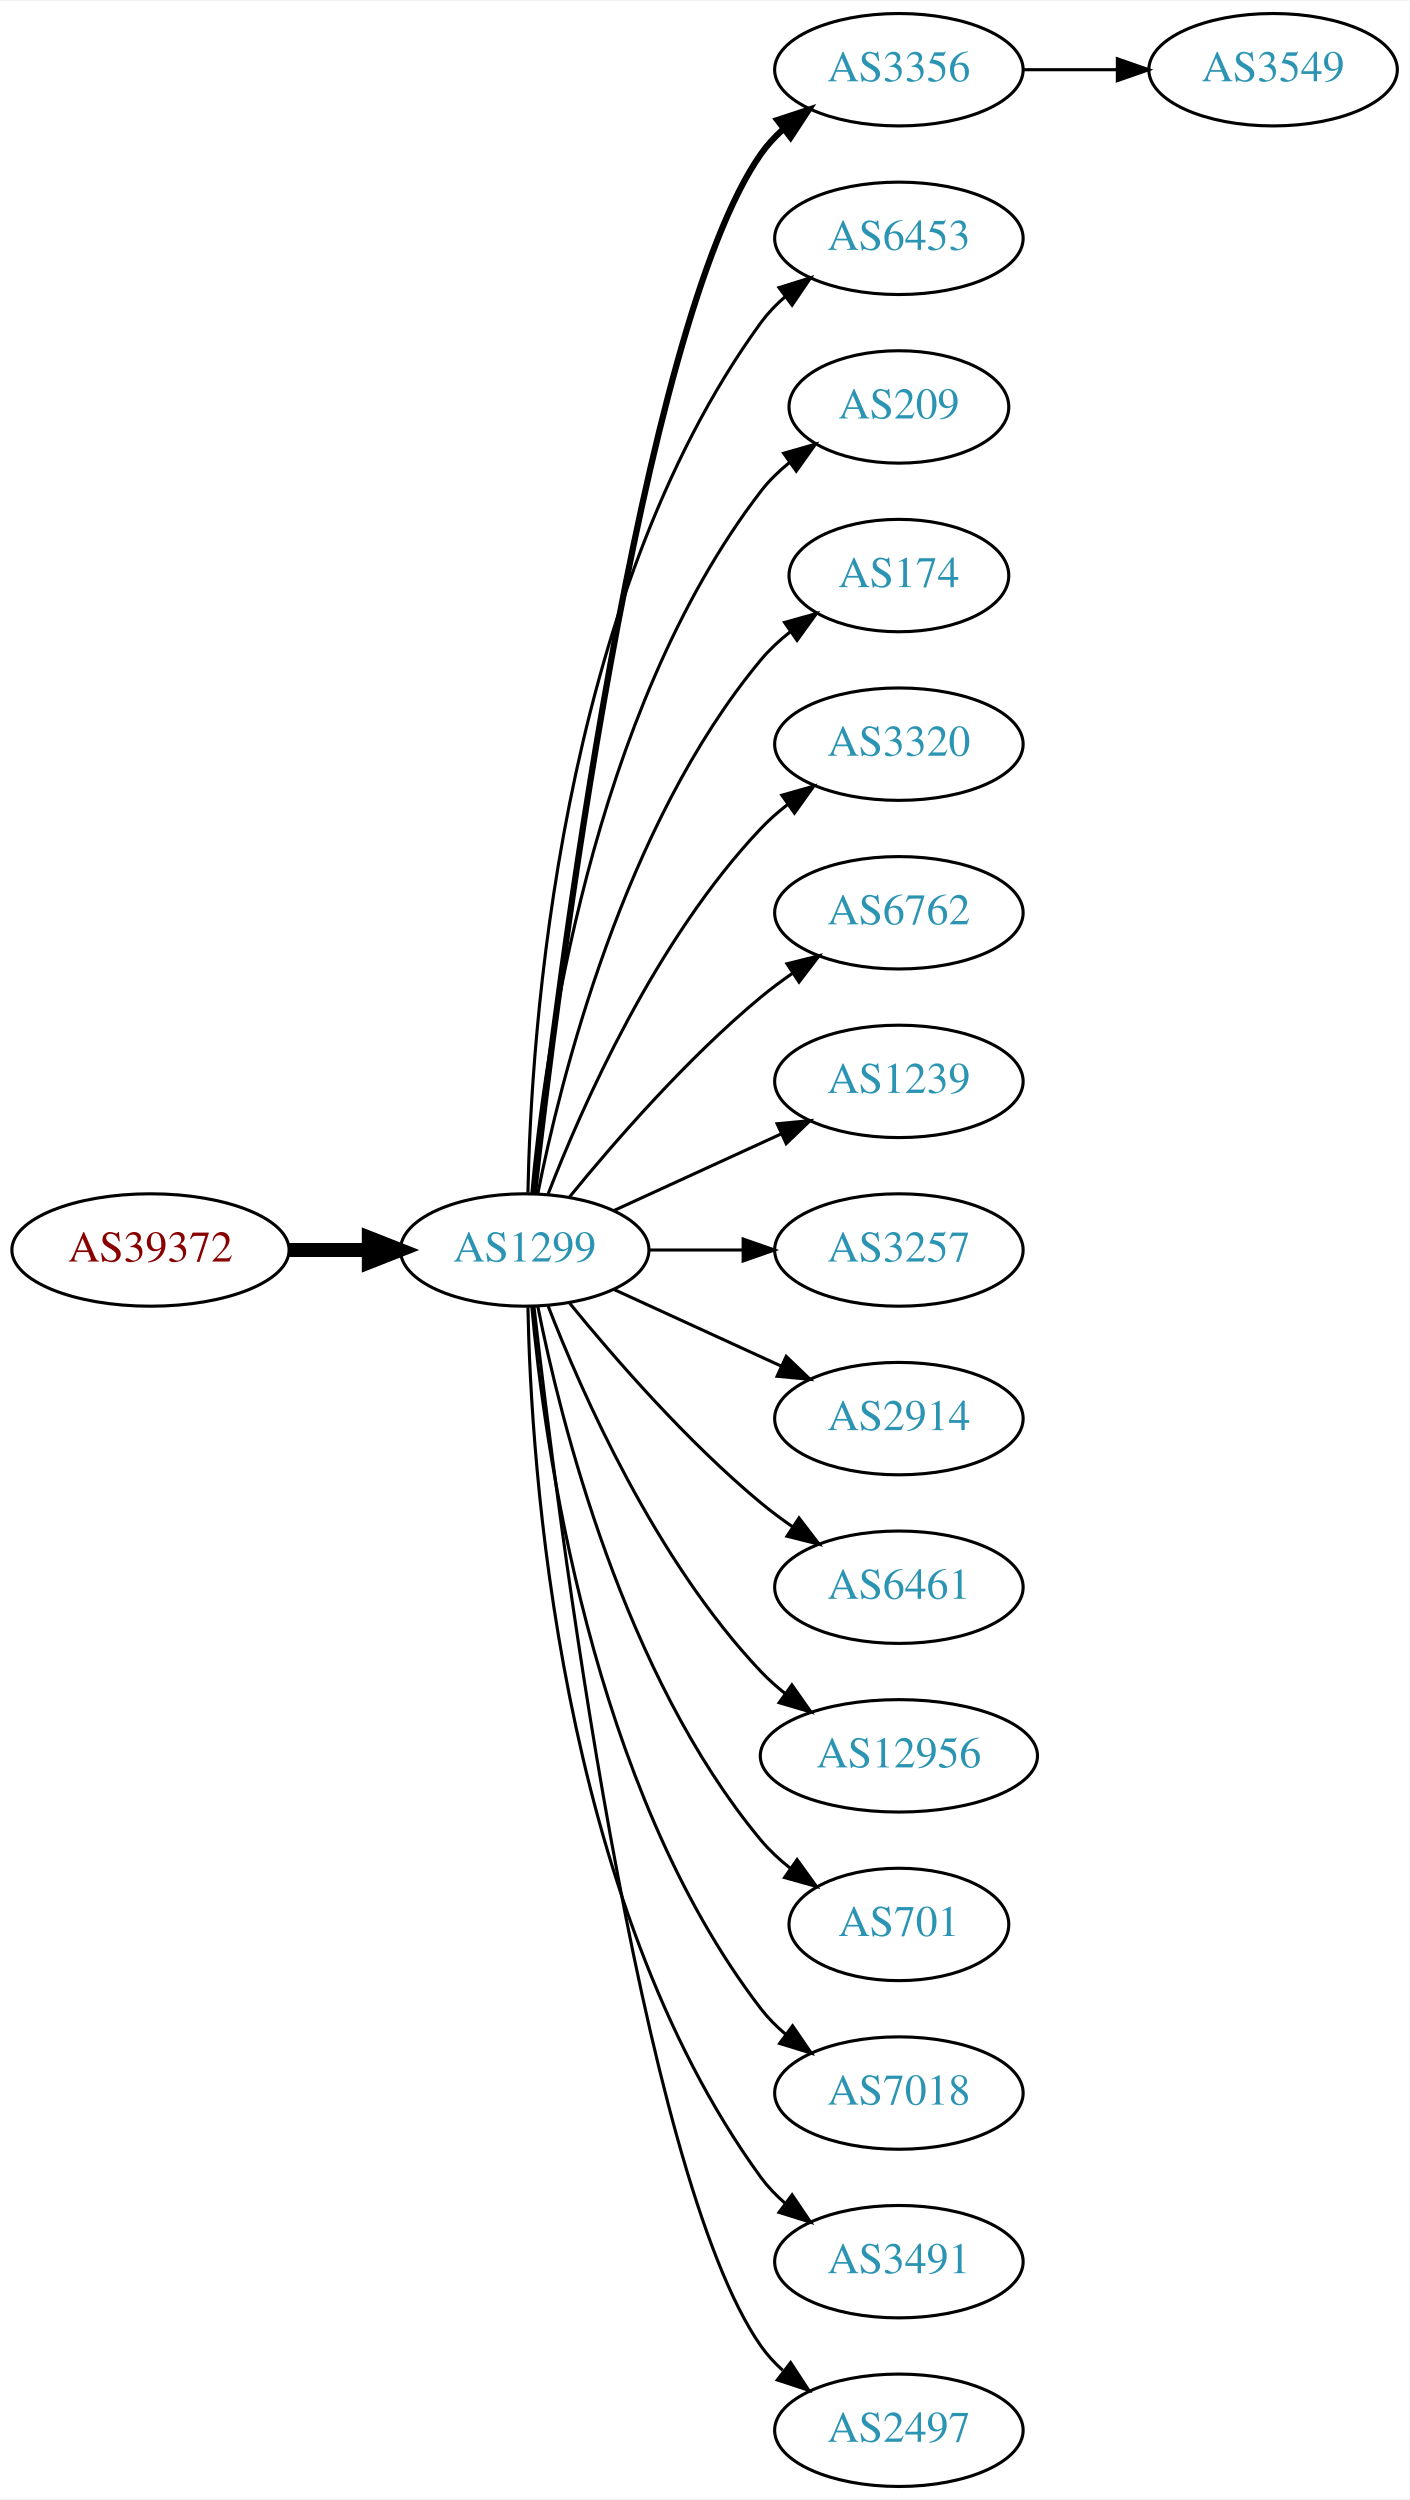
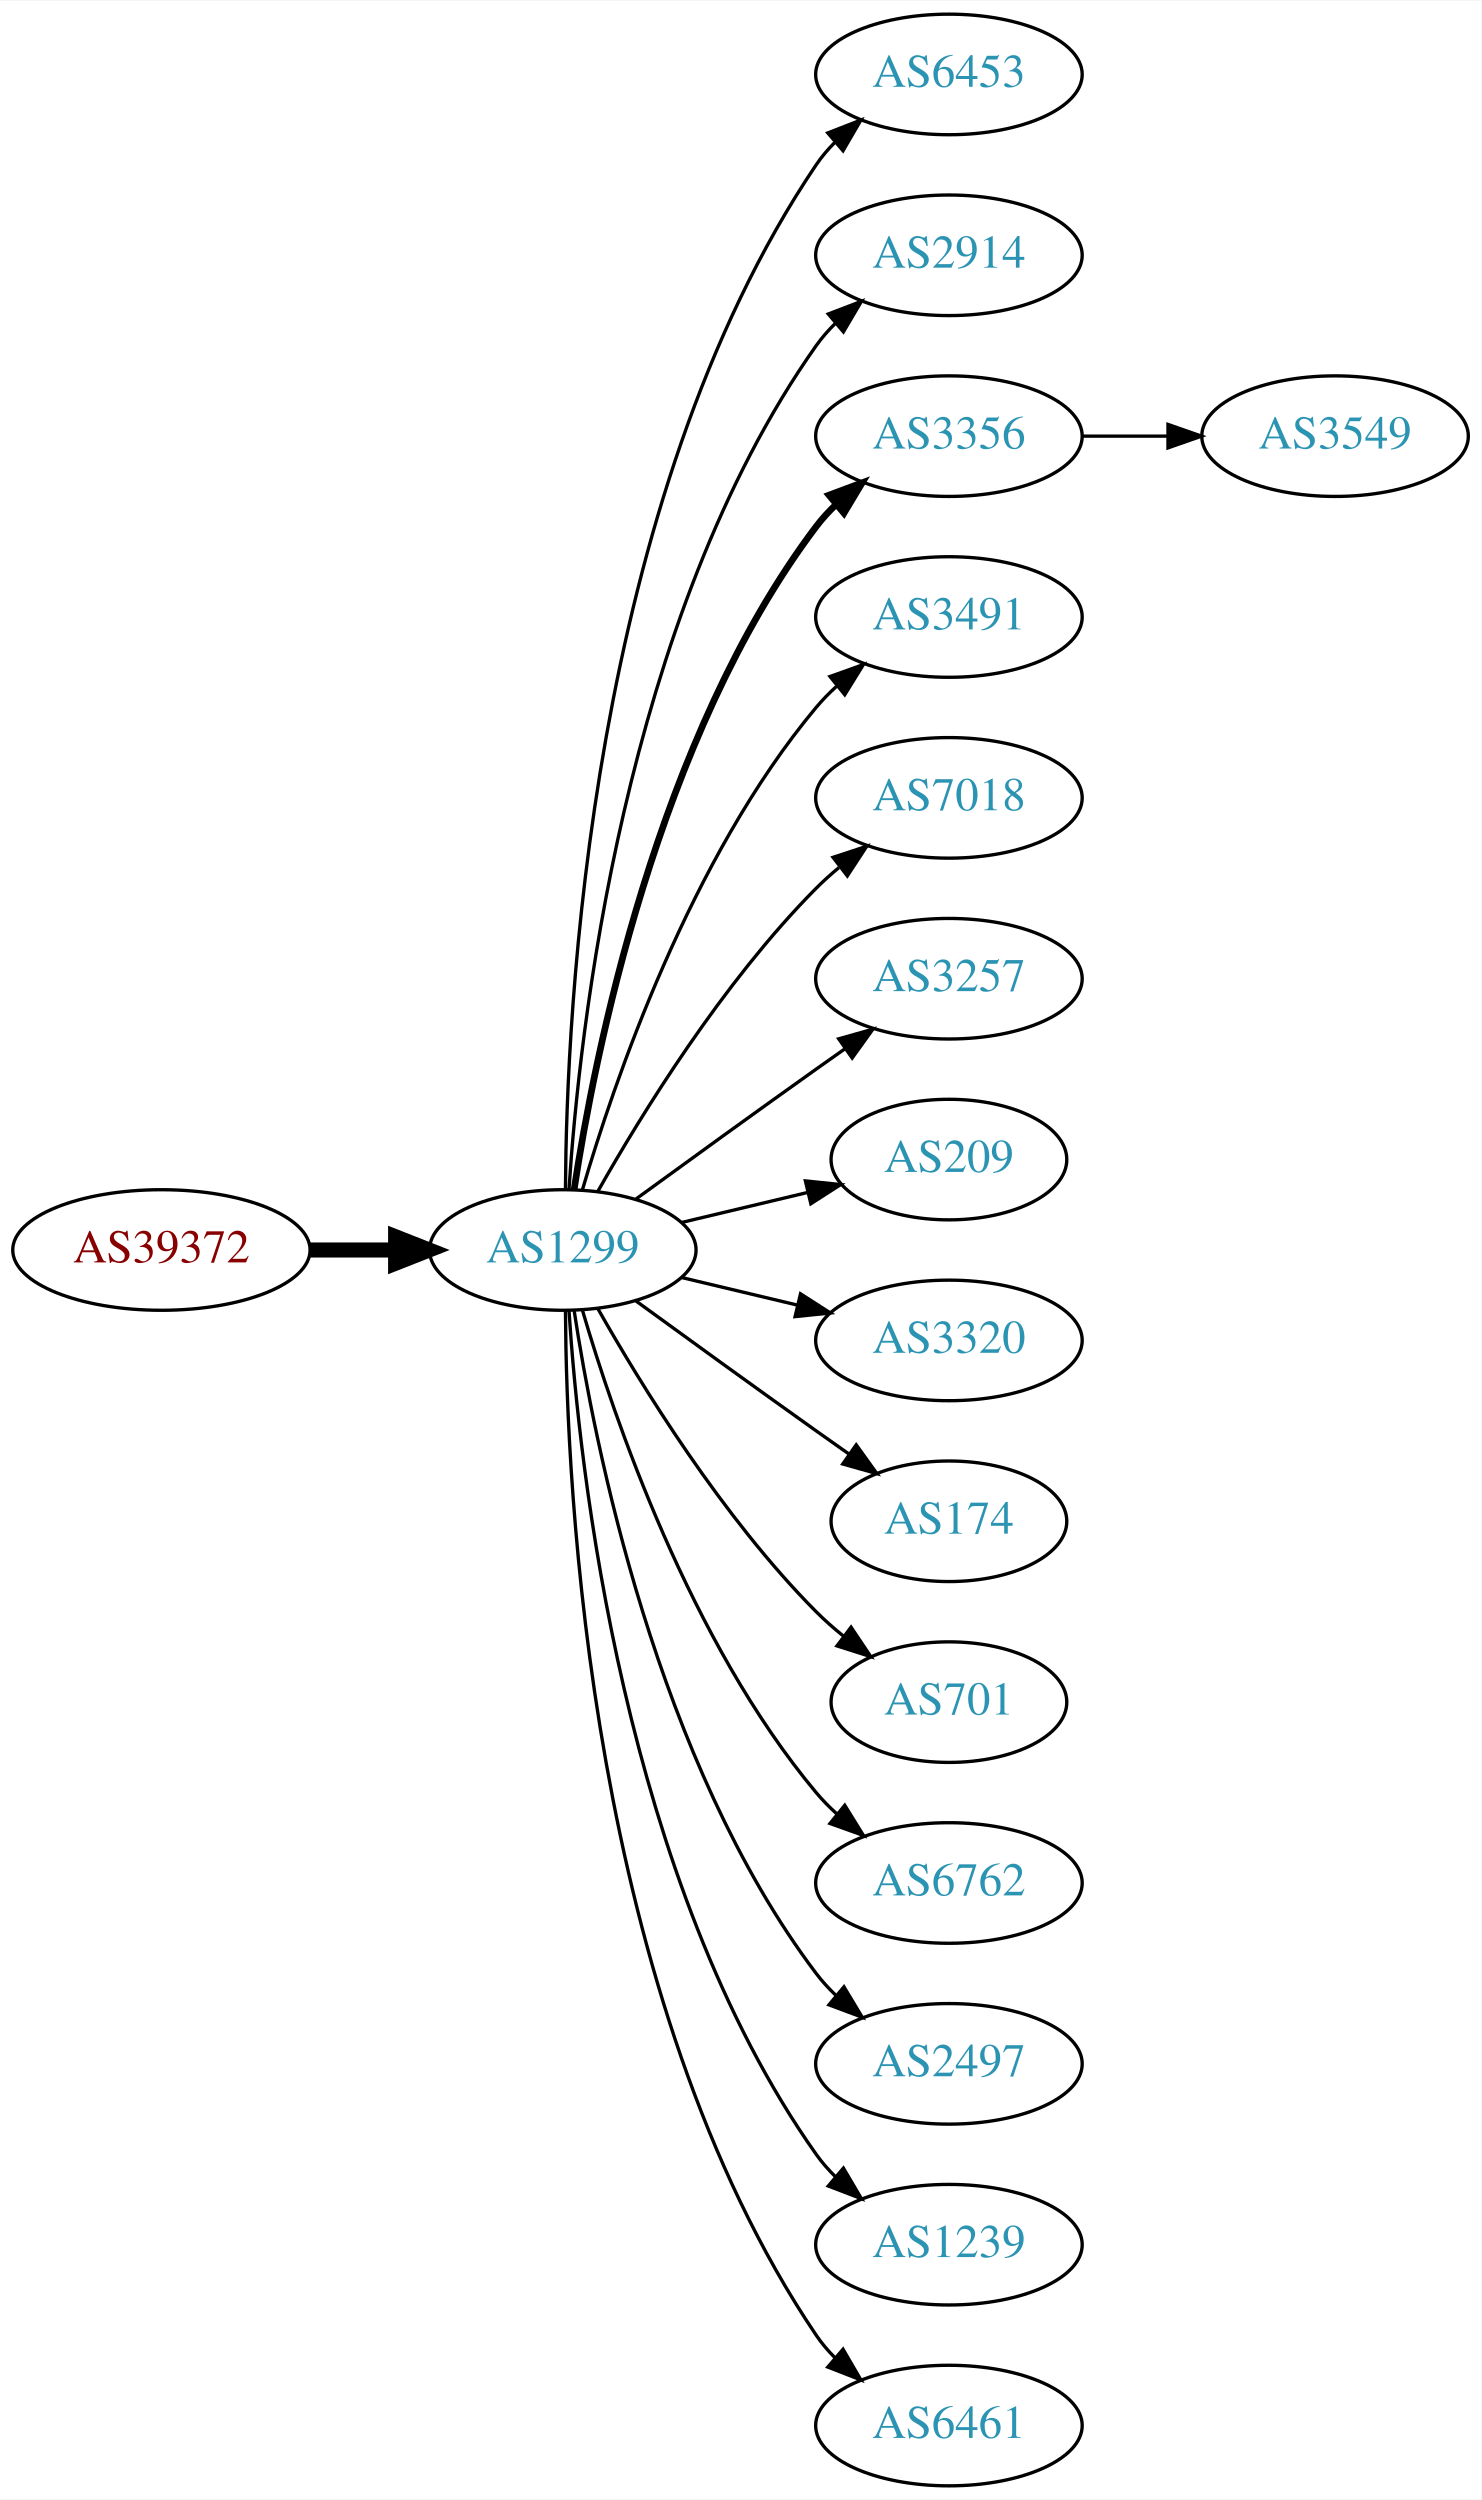
- <svg xmlns="http://www.w3.org/2000/svg" xmlns:xlink="http://www.w3.org/1999/xlink" width="451pt" height="800pt" viewBox="0.00 0.00 451.37 800.00">
-   <g id="graph0" class="graph" transform="scale(1 1) rotate(0) translate(4 796)">
-     <polygon fill="white" stroke="none" points="-4,4 -4,-796 447.37,-796 447.37,4 -4,4" />
+ <svg xmlns="http://www.w3.org/2000/svg" xmlns:xlink="http://www.w3.org/1999/xlink" width="442pt" height="746pt" viewBox="0.00 0.00 442.27 746.00">
+   <g id="graph0" class="graph" transform="scale(1 1) rotate(0) translate(4 742)">
+     <polygon fill="white" stroke="none" points="-4,4 -4,-742 438.271,-742 438.271,4 -4,4" />
    <g id="node1" class="node">
      <g id="a_node1">
        <a xlink:href="/asn/39372" xlink:title="AS39372 ~ Josef Edtbauer e.u. [AT]">
-           <ellipse fill="#ffffff" stroke="black" cx="44.196" cy="-396" rx="44.393" ry="18" />
-           <text text-anchor="middle" x="44.196" y="-392.3" font-family="Times,serif" font-size="14.00" fill="#880000">AS39372</text>
+           <ellipse fill="#ffffff" stroke="black" cx="44.196" cy="-369" rx="44.393" ry="18" />
+           <text text-anchor="middle" x="44.196" y="-365.3" font-family="Times,serif" font-size="14.00" fill="#880000">AS39372</text>
        </a>
      </g>
    </g>
    <g id="node2" class="node">
      <g id="a_node2">
        <a xlink:href="/asn/1299" xlink:title="AS1299 ~ Telia Carrier [EU]">
-           <ellipse fill="#ffffff" stroke="black" cx="164.039" cy="-396" rx="39.794" ry="18" />
-           <text text-anchor="middle" x="164.039" y="-392.3" font-family="Times,serif" font-size="14.00" fill="#2c94b3">AS1299</text>
+           <ellipse fill="#ffffff" stroke="black" cx="164.039" cy="-369" rx="39.794" ry="18" />
+           <text text-anchor="middle" x="164.039" y="-365.3" font-family="Times,serif" font-size="14.00" fill="#2c94b3">AS1299</text>
        </a>
      </g>
    </g>
    <g id="edge1" class="edge">
-       <path fill="none" stroke="black" stroke-width="4.5" d="M88.407,-396C96.72,-396 105.482,-396 113.965,-396" />
-       <polygon fill="black" stroke="black" stroke-width="4.5" points="114.123,-399.938 124.123,-396 114.123,-392.063 114.123,-399.938" />
+       <path fill="none" stroke="black" stroke-width="4.5" d="M88.407,-369C96.72,-369 105.482,-369 113.965,-369" />
+       <polygon fill="black" stroke="black" stroke-width="4.5" points="114.123,-372.938 124.123,-369 114.123,-365.063 114.123,-372.938" />
    </g>
    <g id="node3" class="node">
      <g id="a_node3">
-         <a xlink:href="/asn/3356" xlink:title="AS3356 ~ Level 3 Parent, LLC [US]">
-           <ellipse fill="#ffffff" stroke="black" cx="283.881" cy="-774" rx="39.794" ry="18" />
-           <text text-anchor="middle" x="283.881" y="-770.3" font-family="Times,serif" font-size="14.00" fill="#2c94b3">AS3356</text>
+         <a xlink:href="/asn/6453" xlink:title="AS6453 ~ TATA COMMUNICATIONS (AMERICA) INC [US]">
+           <ellipse fill="#ffffff" stroke="black" cx="279.332" cy="-720" rx="39.794" ry="18" />
+           <text text-anchor="middle" x="279.332" y="-716.3" font-family="Times,serif" font-size="14.00" fill="#2c94b3">AS6453</text>
        </a>
      </g>
    </g>
    <g id="edge2" class="edge">
-       <path fill="none" stroke="black" stroke-width="2" d="M167.009,-414.101C174.237,-477.928 200.915,-691.628 239.685,-747 241.663,-749.825 244.041,-752.416 246.652,-754.779" />
-       <polygon fill="black" stroke="black" stroke-width="2" points="244.945,-757.881 255.01,-761.188 249.204,-752.326 244.945,-757.881" />
+       <path fill="none" stroke="black" d="M164.836,-387.265C165.116,-439.599 172.031,-592.764 239.685,-693 241.316,-695.417 243.242,-697.684 245.348,-699.796" />
+       <polygon fill="black" stroke="black" points="243.167,-702.536 253.042,-706.373 247.715,-697.215 243.167,-702.536" />
    </g>
    <g id="node4" class="node">
      <g id="a_node4">
-         <a xlink:href="/asn/6453" xlink:title="AS6453 ~ TATA COMMUNICATIONS (AMERICA) INC [US]">
-           <ellipse fill="#ffffff" stroke="black" cx="283.881" cy="-720" rx="39.794" ry="18" />
-           <text text-anchor="middle" x="283.881" y="-716.3" font-family="Times,serif" font-size="14.00" fill="#2c94b3">AS6453</text>
+         <a xlink:href="/asn/2914" xlink:title="AS2914 ~ NTT America, Inc. [US]">
+           <ellipse fill="#ffffff" stroke="black" cx="279.332" cy="-666" rx="39.794" ry="18" />
+           <text text-anchor="middle" x="279.332" y="-662.3" font-family="Times,serif" font-size="14.00" fill="#2c94b3">AS2914</text>
        </a>
      </g>
    </g>
    <g id="edge3" class="edge">
-       <path fill="none" stroke="black" d="M165.071,-414.337C166.044,-464.079 174.763,-603.806 239.685,-693 241.897,-696.039 244.565,-698.813 247.477,-701.326" />
-       <polygon fill="black" stroke="black" points="245.495,-704.214 255.608,-707.373 249.672,-698.597 245.495,-704.214" />
+       <path fill="none" stroke="black" d="M165.894,-387.185C168.888,-433.425 182.134,-557.589 239.685,-639 241.368,-641.381 243.331,-643.622 245.464,-645.716" />
+       <polygon fill="black" stroke="black" points="243.31,-648.478 253.207,-652.259 247.828,-643.132 243.31,-648.478" />
    </g>
    <g id="node5" class="node">
      <g id="a_node5">
-         <a xlink:href="/asn/209" xlink:title="AS209 ~ CenturyLink Communications, LLC [US]">
-           <ellipse fill="#ffffff" stroke="black" cx="283.881" cy="-666" rx="35.194" ry="18" />
-           <text text-anchor="middle" x="283.881" y="-662.3" font-family="Times,serif" font-size="14.00" fill="#2c94b3">AS209</text>
+         <a xlink:href="/asn/3356" xlink:title="AS3356 ~ Level 3 Parent, LLC [US]">
+           <ellipse fill="#ffffff" stroke="black" cx="279.332" cy="-612" rx="39.794" ry="18" />
+           <text text-anchor="middle" x="279.332" y="-608.3" font-family="Times,serif" font-size="14.00" fill="#2c94b3">AS3356</text>
        </a>
      </g>
    </g>
    <g id="edge4" class="edge">
-       <path fill="none" stroke="black" d="M166.323,-414.117C170.221,-457.332 185.238,-568.131 239.685,-639 242.292,-642.393 245.455,-645.467 248.873,-648.223" />
-       <polygon fill="black" stroke="black" points="246.976,-651.168 257.164,-654.073 251.011,-645.448 246.976,-651.168" />
+       <path fill="none" stroke="black" stroke-width="2" d="M167.415,-386.986C173.389,-426.422 192.1,-521.995 239.685,-585 241.442,-587.327 243.459,-589.529 245.629,-591.596" />
+       <polygon fill="black" stroke="black" stroke-width="2" points="243.513,-594.389 253.441,-598.088 247.987,-589.005 243.513,-594.389" />
    </g>
    <g id="node6" class="node">
      <g id="a_node6">
-         <a xlink:href="/asn/174" xlink:title="AS174 ~ Cogent Communications [US]">
-           <ellipse fill="#ffffff" stroke="black" cx="283.881" cy="-612" rx="35.194" ry="18" />
-           <text text-anchor="middle" x="283.881" y="-608.3" font-family="Times,serif" font-size="14.00" fill="#2c94b3">AS174</text>
+         <a xlink:href="/asn/3491" xlink:title="AS3491 ~ PCCW Global, Inc. [US]">
+           <ellipse fill="#ffffff" stroke="black" cx="279.332" cy="-558" rx="39.794" ry="18" />
+           <text text-anchor="middle" x="279.332" y="-554.3" font-family="Times,serif" font-size="14.00" fill="#2c94b3">AS3491</text>
        </a>
      </g>
    </g>
    <g id="edge5" class="edge">
-       <path fill="none" stroke="black" d="M168.237,-414.073C175.401,-450.141 195.675,-532.125 239.685,-585 242.422,-588.288 245.667,-591.298 249.13,-594.017" />
-       <polygon fill="black" stroke="black" points="247.265,-596.983 257.471,-599.827 251.267,-591.239 247.265,-596.983" />
+       <path fill="none" stroke="black" d="M169.913,-387.002C179.227,-418.844 202.043,-485.981 239.685,-531 241.555,-533.237 243.654,-535.374 245.88,-537.396" />
+       <polygon fill="black" stroke="black" points="243.823,-540.234 253.799,-543.804 248.227,-534.793 243.823,-540.234" />
    </g>
    <g id="node7" class="node">
      <g id="a_node7">
-         <a xlink:href="/asn/3320" xlink:title="AS3320 ~ DTAG [DE]">
-           <ellipse fill="#ffffff" stroke="black" cx="283.881" cy="-558" rx="39.794" ry="18" />
-           <text text-anchor="middle" x="283.881" y="-554.3" font-family="Times,serif" font-size="14.00" fill="#2c94b3">AS3320</text>
+         <a xlink:href="/asn/7018" xlink:title="AS7018 ~ AT&amp;T Services, Inc. [US]">
+           <ellipse fill="#ffffff" stroke="black" cx="279.332" cy="-504" rx="39.794" ry="18" />
+           <text text-anchor="middle" x="279.332" y="-500.3" font-family="Times,serif" font-size="14.00" fill="#2c94b3">AS7018</text>
        </a>
      </g>
    </g>
    <g id="edge6" class="edge">
-       <path fill="none" stroke="black" d="M171.562,-413.994C182.312,-441.728 205.969,-495.429 239.685,-531 242.271,-533.728 245.188,-536.294 248.257,-538.677" />
-       <polygon fill="black" stroke="black" points="246.411,-541.658 256.605,-544.543 250.435,-535.93 246.411,-541.658" />
+       <path fill="none" stroke="black" d="M174.498,-386.49C187.28,-409.096 211.712,-448.886 239.685,-477 241.796,-479.121 244.092,-481.188 246.477,-483.171" />
+       <polygon fill="black" stroke="black" points="244.73,-486.242 254.793,-489.556 248.993,-480.69 244.73,-486.242" />
    </g>
    <g id="node8" class="node">
      <g id="a_node8">
-         <a xlink:href="/asn/6762" xlink:title="AS6762 ~ TELECOM ITALIA SPARKLE S.p.A. [IT]">
-           <ellipse fill="#ffffff" stroke="black" cx="283.881" cy="-504" rx="39.794" ry="18" />
-           <text text-anchor="middle" x="283.881" y="-500.3" font-family="Times,serif" font-size="14.00" fill="#2c94b3">AS6762</text>
+         <a xlink:href="/asn/3257" xlink:title="AS3257 ~ GTT [DE]">
+           <ellipse fill="#ffffff" stroke="black" cx="279.332" cy="-450" rx="39.794" ry="18" />
+           <text text-anchor="middle" x="279.332" y="-446.3" font-family="Times,serif" font-size="14.00" fill="#2c94b3">AS3257</text>
        </a>
      </g>
    </g>
    <g id="edge7" class="edge">
-       <path fill="none" stroke="black" d="M178.458,-413.065C192.572,-430.375 215.987,-457.345 239.685,-477 242.901,-479.668 246.402,-482.27 249.972,-484.741" />
-       <polygon fill="black" stroke="black" points="248.05,-487.666 258.329,-490.236 251.896,-481.817 248.05,-487.666" />
+       <path fill="none" stroke="black" d="M185.887,-384.222C200.821,-395.091 221.435,-410.025 239.685,-423 242.506,-425.005 245.449,-427.085 248.397,-429.159" />
+       <polygon fill="black" stroke="black" points="246.424,-432.05 256.621,-434.926 250.443,-426.319 246.424,-432.05" />
    </g>
    <g id="node9" class="node">
      <g id="a_node9">
-         <a xlink:href="/asn/1239" xlink:title="AS1239 ~ Sprint [US]">
-           <ellipse fill="#ffffff" stroke="black" cx="283.881" cy="-450" rx="39.794" ry="18" />
-           <text text-anchor="middle" x="283.881" y="-446.3" font-family="Times,serif" font-size="14.00" fill="#2c94b3">AS1239</text>
+         <a xlink:href="/asn/209" xlink:title="AS209 ~ CenturyLink Communications, LLC [US]">
+           <ellipse fill="#ffffff" stroke="black" cx="279.332" cy="-396" rx="35.194" ry="18" />
+           <text text-anchor="middle" x="279.332" y="-392.3" font-family="Times,serif" font-size="14.00" fill="#2c94b3">AS209</text>
        </a>
      </g>
    </g>
    <g id="edge8" class="edge">
-       <path fill="none" stroke="black" d="M192.667,-408.661C208.624,-415.973 228.895,-425.261 246.178,-433.181" />
-       <polygon fill="black" stroke="black" points="244.876,-436.435 255.425,-437.419 247.793,-430.071 244.876,-436.435" />
+       <path fill="none" stroke="black" d="M199.646,-377.248C211.44,-380.058 224.745,-383.229 237.013,-386.153" />
+       <polygon fill="black" stroke="black" points="236.479,-389.624 247.018,-388.537 238.101,-382.814 236.479,-389.624" />
    </g>
    <g id="node10" class="node">
      <g id="a_node10">
-         <a xlink:href="/asn/3257" xlink:title="AS3257 ~ GTT [DE]">
-           <ellipse fill="#ffffff" stroke="black" cx="283.881" cy="-396" rx="39.794" ry="18" />
-           <text text-anchor="middle" x="283.881" y="-392.3" font-family="Times,serif" font-size="14.00" fill="#2c94b3">AS3257</text>
+         <a xlink:href="/asn/3320" xlink:title="AS3320 ~ DTAG [DE]">
+           <ellipse fill="#ffffff" stroke="black" cx="279.332" cy="-342" rx="39.794" ry="18" />
+           <text text-anchor="middle" x="279.332" y="-338.3" font-family="Times,serif" font-size="14.00" fill="#2c94b3">AS3320</text>
        </a>
      </g>
    </g>
    <g id="edge9" class="edge">
-       <path fill="none" stroke="black" d="M203.951,-396C213.505,-396 223.854,-396 233.817,-396" />
-       <polygon fill="black" stroke="black" points="234.009,-399.5 244.009,-396 234.009,-392.5 234.009,-399.5" />
+       <path fill="none" stroke="black" d="M199.646,-360.752C210.517,-358.162 222.671,-355.265 234.114,-352.538" />
+       <polygon fill="black" stroke="black" points="235.02,-355.92 243.936,-350.197 233.397,-349.111 235.02,-355.92" />
    </g>
    <g id="node11" class="node">
      <g id="a_node11">
-         <a xlink:href="/asn/2914" xlink:title="AS2914 ~ NTT America, Inc. [US]">
-           <ellipse fill="#ffffff" stroke="black" cx="283.881" cy="-342" rx="39.794" ry="18" />
-           <text text-anchor="middle" x="283.881" y="-338.3" font-family="Times,serif" font-size="14.00" fill="#2c94b3">AS2914</text>
+         <a xlink:href="/asn/174" xlink:title="AS174 ~ Cogent Communications [US]">
+           <ellipse fill="#ffffff" stroke="black" cx="279.332" cy="-288" rx="35.194" ry="18" />
+           <text text-anchor="middle" x="279.332" y="-284.3" font-family="Times,serif" font-size="14.00" fill="#2c94b3">AS174</text>
        </a>
      </g>
    </g>
    <g id="edge10" class="edge">
-       <path fill="none" stroke="black" d="M192.667,-383.339C208.624,-376.027 228.895,-366.739 246.178,-358.819" />
-       <polygon fill="black" stroke="black" points="247.793,-361.929 255.425,-354.581 244.876,-355.565 247.793,-361.929" />
+       <path fill="none" stroke="black" d="M185.887,-353.778C200.821,-342.909 221.435,-327.975 239.685,-315 242.895,-312.718 246.264,-310.339 249.619,-307.982" />
+       <polygon fill="black" stroke="black" points="251.647,-310.834 257.83,-302.23 247.631,-305.101 251.647,-310.834" />
    </g>
    <g id="node12" class="node">
      <g id="a_node12">
-         <a xlink:href="/asn/6461" xlink:title="AS6461 ~ Zayo Bandwidth [US]">
-           <ellipse fill="#ffffff" stroke="black" cx="283.881" cy="-288" rx="39.794" ry="18" />
-           <text text-anchor="middle" x="283.881" y="-284.3" font-family="Times,serif" font-size="14.00" fill="#2c94b3">AS6461</text>
+         <a xlink:href="/asn/701" xlink:title="AS701 ~ UUNET [US]">
+           <ellipse fill="#ffffff" stroke="black" cx="279.332" cy="-234" rx="35.194" ry="18" />
+           <text text-anchor="middle" x="279.332" y="-230.3" font-family="Times,serif" font-size="14.00" fill="#2c94b3">AS701</text>
        </a>
      </g>
    </g>
    <g id="edge11" class="edge">
-       <path fill="none" stroke="black" d="M178.458,-378.935C192.572,-361.625 215.987,-334.655 239.685,-315 242.901,-312.332 246.402,-309.73 249.972,-307.259" />
-       <polygon fill="black" stroke="black" points="251.896,-310.183 258.329,-301.764 248.05,-304.334 251.896,-310.183" />
+       <path fill="none" stroke="black" d="M174.498,-351.51C187.28,-328.904 211.712,-289.114 239.685,-261 242.185,-258.487 244.946,-256.051 247.807,-253.739" />
+       <polygon fill="black" stroke="black" points="250.108,-256.389 256.004,-247.587 245.905,-250.79 250.108,-256.389" />
    </g>
    <g id="node13" class="node">
      <g id="a_node13">
-         <a xlink:href="/asn/12956" xlink:title="AS12956 ~ TELXIUS [ES]">
-           <ellipse fill="#ffffff" stroke="black" cx="283.881" cy="-234" rx="44.393" ry="18" />
-           <text text-anchor="middle" x="283.881" y="-230.3" font-family="Times,serif" font-size="14.00" fill="#2c94b3">AS12956</text>
+         <a xlink:href="/asn/6762" xlink:title="AS6762 ~ TELECOM ITALIA SPARKLE S.p.A. [IT]">
+           <ellipse fill="#ffffff" stroke="black" cx="279.332" cy="-180" rx="39.794" ry="18" />
+           <text text-anchor="middle" x="279.332" y="-176.3" font-family="Times,serif" font-size="14.00" fill="#2c94b3">AS6762</text>
        </a>
      </g>
    </g>
    <g id="edge12" class="edge">
-       <path fill="none" stroke="black" d="M171.562,-378.006C182.312,-350.272 205.969,-296.571 239.685,-261 242.069,-258.485 244.736,-256.107 247.542,-253.883" />
-       <polygon fill="black" stroke="black" points="249.611,-256.707 255.704,-248.039 245.535,-251.015 249.611,-256.707" />
+       <path fill="none" stroke="black" d="M169.913,-350.998C179.227,-319.156 202.043,-252.019 239.685,-207 241.555,-204.763 243.654,-202.626 245.88,-200.604" />
+       <polygon fill="black" stroke="black" points="248.227,-203.207 253.799,-194.196 243.823,-197.766 248.227,-203.207" />
    </g>
    <g id="node14" class="node">
      <g id="a_node14">
-         <a xlink:href="/asn/701" xlink:title="AS701 ~ UUNET [US]">
-           <ellipse fill="#ffffff" stroke="black" cx="283.881" cy="-180" rx="35.194" ry="18" />
-           <text text-anchor="middle" x="283.881" y="-176.3" font-family="Times,serif" font-size="14.00" fill="#2c94b3">AS701</text>
+         <a xlink:href="/asn/2497" xlink:title="AS2497 ~ Internet Initiative Japan Inc. [JP]">
+           <ellipse fill="#ffffff" stroke="black" cx="279.332" cy="-126" rx="39.794" ry="18" />
+           <text text-anchor="middle" x="279.332" y="-122.3" font-family="Times,serif" font-size="14.00" fill="#2c94b3">AS2497</text>
        </a>
      </g>
    </g>
    <g id="edge13" class="edge">
-       <path fill="none" stroke="black" d="M168.237,-377.927C175.401,-341.859 195.675,-259.875 239.685,-207 242.422,-203.712 245.667,-200.702 249.13,-197.983" />
-       <polygon fill="black" stroke="black" points="251.267,-200.761 257.471,-192.173 247.265,-195.017 251.267,-200.761" />
+       <path fill="none" stroke="black" d="M167.415,-351.014C173.389,-311.578 192.1,-216.005 239.685,-153 241.442,-150.673 243.459,-148.471 245.629,-146.404" />
+       <polygon fill="black" stroke="black" points="247.987,-148.995 253.441,-139.912 243.513,-143.611 247.987,-148.995" />
    </g>
    <g id="node15" class="node">
      <g id="a_node15">
-         <a xlink:href="/asn/7018" xlink:title="AS7018 ~ AT&amp;T Services, Inc. [US]">
-           <ellipse fill="#ffffff" stroke="black" cx="283.881" cy="-126" rx="39.794" ry="18" />
-           <text text-anchor="middle" x="283.881" y="-122.3" font-family="Times,serif" font-size="14.00" fill="#2c94b3">AS7018</text>
+         <a xlink:href="/asn/1239" xlink:title="AS1239 ~ Sprint [US]">
+           <ellipse fill="#ffffff" stroke="black" cx="279.332" cy="-72" rx="39.794" ry="18" />
+           <text text-anchor="middle" x="279.332" y="-68.3" font-family="Times,serif" font-size="14.00" fill="#2c94b3">AS1239</text>
        </a>
      </g>
    </g>
    <g id="edge14" class="edge">
-       <path fill="none" stroke="black" d="M166.323,-377.883C170.221,-334.668 185.238,-223.869 239.685,-153 241.975,-150.019 244.695,-147.284 247.639,-144.795" />
-       <polygon fill="black" stroke="black" points="249.833,-147.527 255.816,-138.782 245.686,-141.887 249.833,-147.527" />
+       <path fill="none" stroke="black" d="M165.894,-350.815C168.888,-304.575 182.134,-180.411 239.685,-99 241.368,-96.619 243.331,-94.378 245.464,-92.284" />
+       <polygon fill="black" stroke="black" points="247.828,-94.868 253.207,-85.74 243.31,-89.522 247.828,-94.868" />
    </g>
    <g id="node16" class="node">
      <g id="a_node16">
-         <a xlink:href="/asn/3491" xlink:title="AS3491 ~ PCCW Global, Inc. [US]">
-           <ellipse fill="#ffffff" stroke="black" cx="283.881" cy="-72" rx="39.794" ry="18" />
-           <text text-anchor="middle" x="283.881" y="-68.3" font-family="Times,serif" font-size="14.00" fill="#2c94b3">AS3491</text>
+         <a xlink:href="/asn/6461" xlink:title="AS6461 ~ Zayo Bandwidth [US]">
+           <ellipse fill="#ffffff" stroke="black" cx="279.332" cy="-18" rx="39.794" ry="18" />
+           <text text-anchor="middle" x="279.332" y="-14.3" font-family="Times,serif" font-size="14.00" fill="#2c94b3">AS6461</text>
        </a>
      </g>
    </g>
    <g id="edge15" class="edge">
-       <path fill="none" stroke="black" d="M165.071,-377.663C166.044,-327.921 174.763,-188.194 239.685,-99 241.897,-95.961 244.565,-93.187 247.477,-90.674" />
-       <polygon fill="black" stroke="black" points="249.672,-93.403 255.608,-84.627 245.495,-87.786 249.672,-93.403" />
+       <path fill="none" stroke="black" d="M164.836,-350.735C165.116,-298.401 172.031,-145.236 239.685,-45 241.316,-42.583 243.242,-40.316 245.348,-38.204" />
+       <polygon fill="black" stroke="black" points="247.715,-40.785 253.042,-31.627 243.167,-35.464 247.715,-40.785" />
    </g>
    <g id="node17" class="node">
      <g id="a_node17">
-         <a xlink:href="/asn/2497" xlink:title="AS2497 ~ Internet Initiative Japan Inc. [JP]">
-           <ellipse fill="#ffffff" stroke="black" cx="283.881" cy="-18" rx="39.794" ry="18" />
-           <text text-anchor="middle" x="283.881" y="-14.3" font-family="Times,serif" font-size="14.00" fill="#2c94b3">AS2497</text>
+         <a xlink:href="/asn/3549" xlink:title="AS3549 ~ Level 3 Parent, LLC [US]">
+           <ellipse fill="#ffffff" stroke="black" cx="394.625" cy="-612" rx="39.794" ry="18" />
+           <text text-anchor="middle" x="394.625" y="-608.3" font-family="Times,serif" font-size="14.00" fill="#2c94b3">AS3549</text>
        </a>
      </g>
    </g>
    <g id="edge16" class="edge">
-       <path fill="none" stroke="black" d="M167.009,-377.899C174.237,-314.072 200.915,-100.372 239.685,-45 241.663,-42.175 244.041,-39.584 246.652,-37.221" />
-       <polygon fill="black" stroke="black" points="249.204,-39.674 255.01,-30.812 244.945,-34.119 249.204,-39.674" />
-     </g>
-     <g id="node18" class="node">
-       <g id="a_node18">
-         <a xlink:href="/asn/3549" xlink:title="AS3549 ~ Level 3 Parent, LLC [US]">
-           <ellipse fill="#ffffff" stroke="black" cx="403.724" cy="-774" rx="39.794" ry="18" />
-           <text text-anchor="middle" x="403.724" y="-770.3" font-family="Times,serif" font-size="14.00" fill="#2c94b3">AS3549</text>
-         </a>
-       </g>
-     </g>
-     <g id="edge17" class="edge">
-       <path fill="none" stroke="black" d="M323.794,-774C333.347,-774 343.697,-774 353.659,-774" />
-       <polygon fill="black" stroke="black" points="353.852,-777.5 363.852,-774 353.852,-770.5 353.852,-777.5" />
+       <path fill="none" stroke="black" d="M319.004,-612C327.207,-612 335.971,-612 344.503,-612" />
+       <polygon fill="black" stroke="black" points="344.742,-615.5 354.742,-612 344.742,-608.5 344.742,-615.5" />
    </g>
  </g>
</svg>
